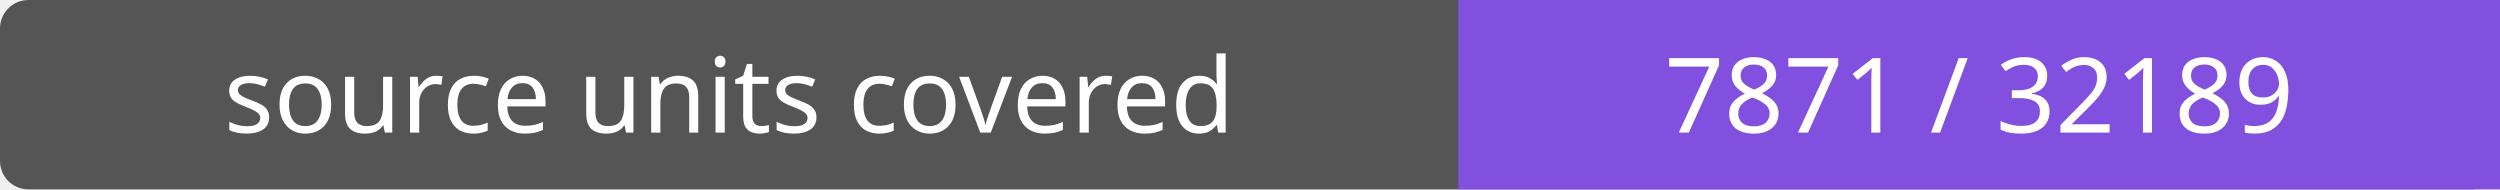
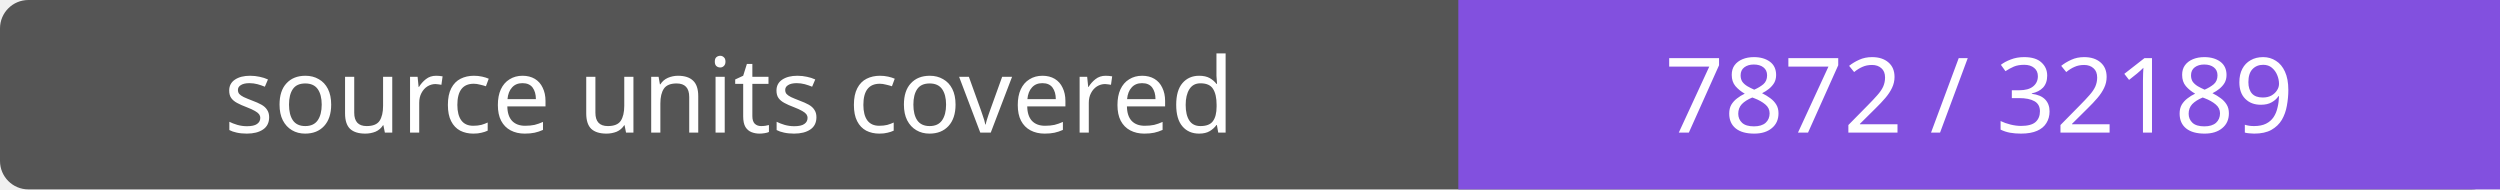
- <svg xmlns="http://www.w3.org/2000/svg" width="264" height="20" role="img" aria-label="source units covered: 7871 / 32189">
+ <svg xmlns="http://www.w3.org/2000/svg" width="264" height="20" role="img" aria-label="source units covered: 7872 / 32189">
  <rect width="264" height="20" rx="3" fill="#555" />
  <path fill="#8250df" d="M154 0h110v20H154z" />
  <g fill="#fff" text-anchor="middle" font-family="Verdana,sans-serif" font-size="11">
    <text x="77.0" y="14">source units covered</text>
-     <text x="209.0" y="14">7871 / 32189</text>
+     <text x="209.0" y="14">7872 / 32189</text>
  </g>
</svg>
